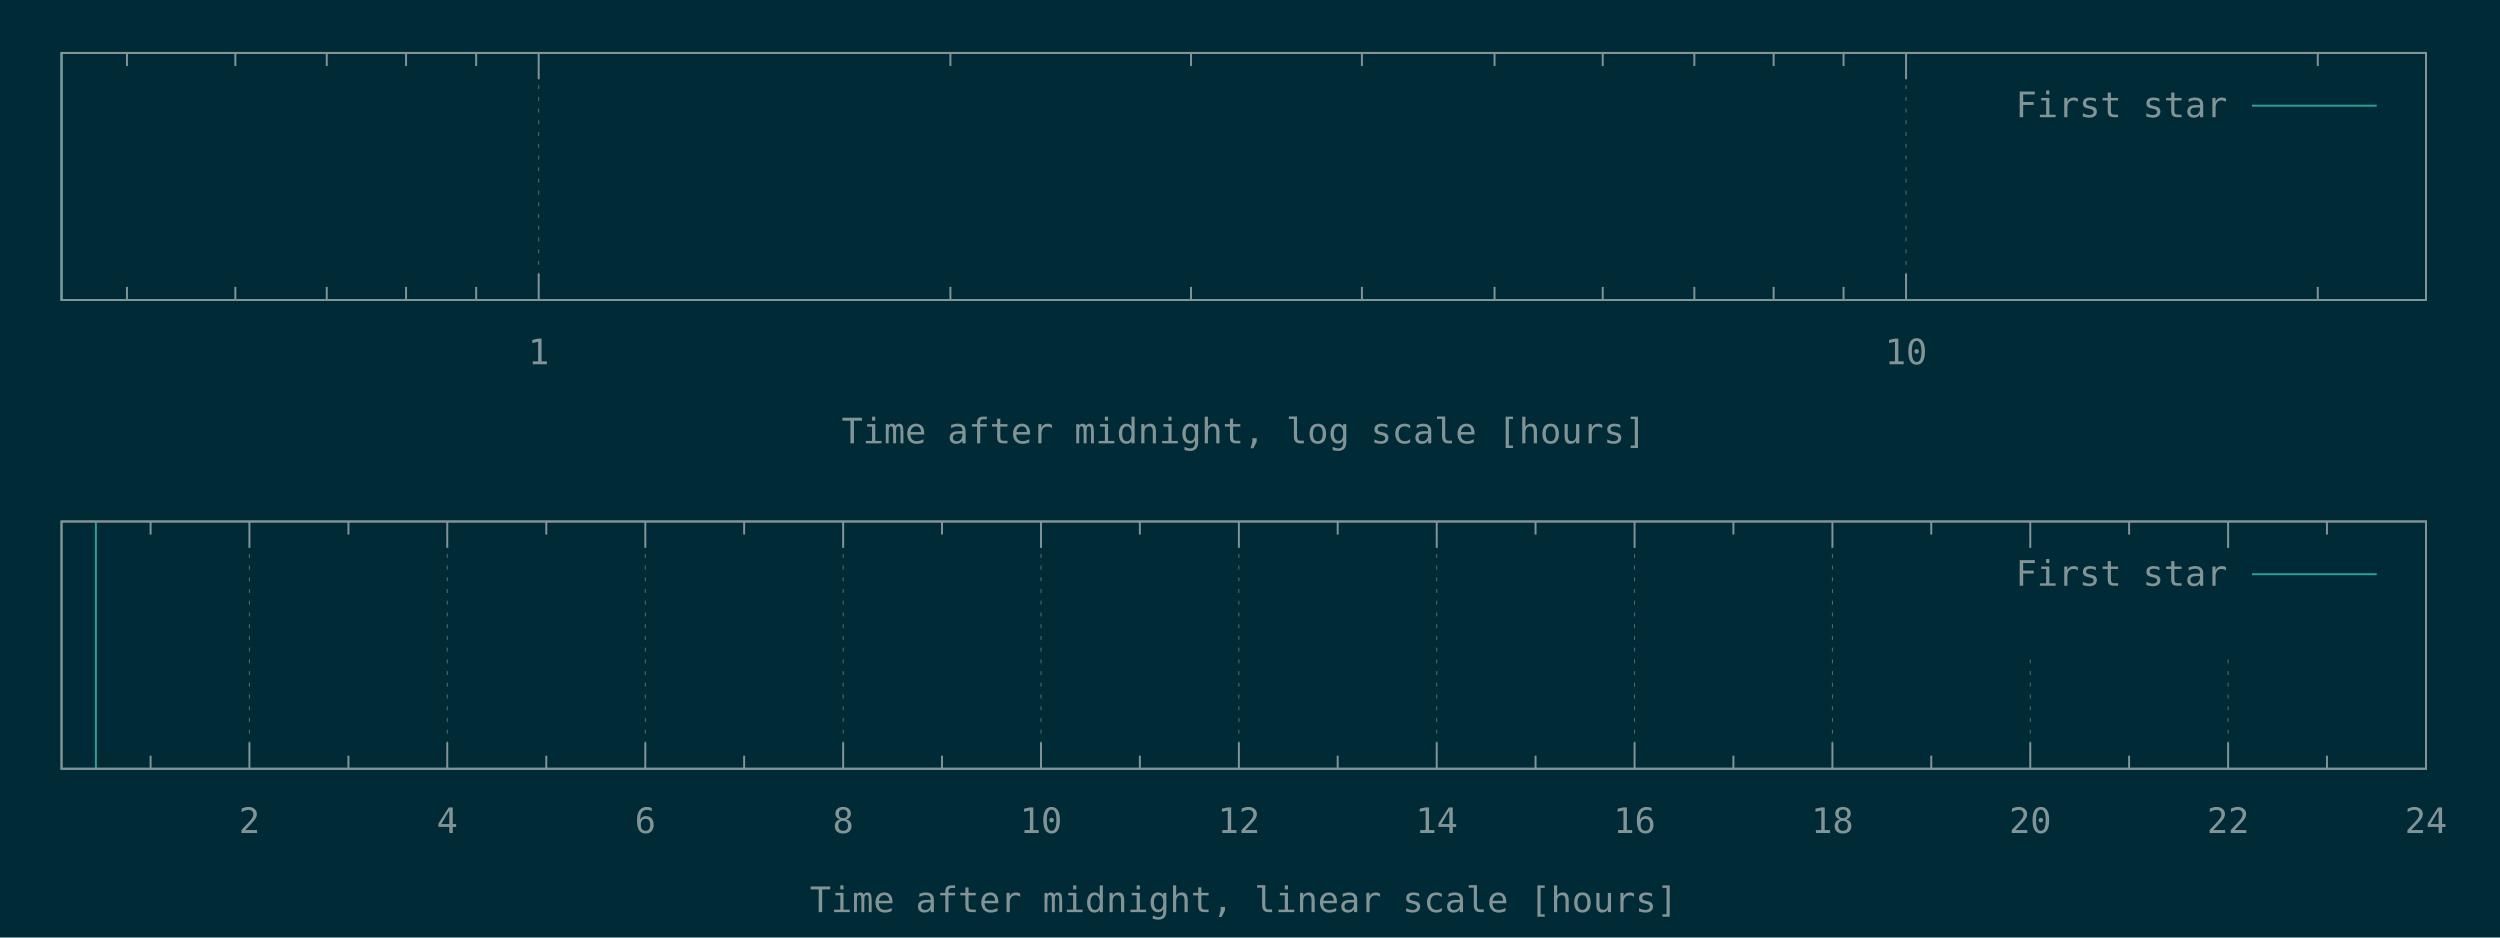
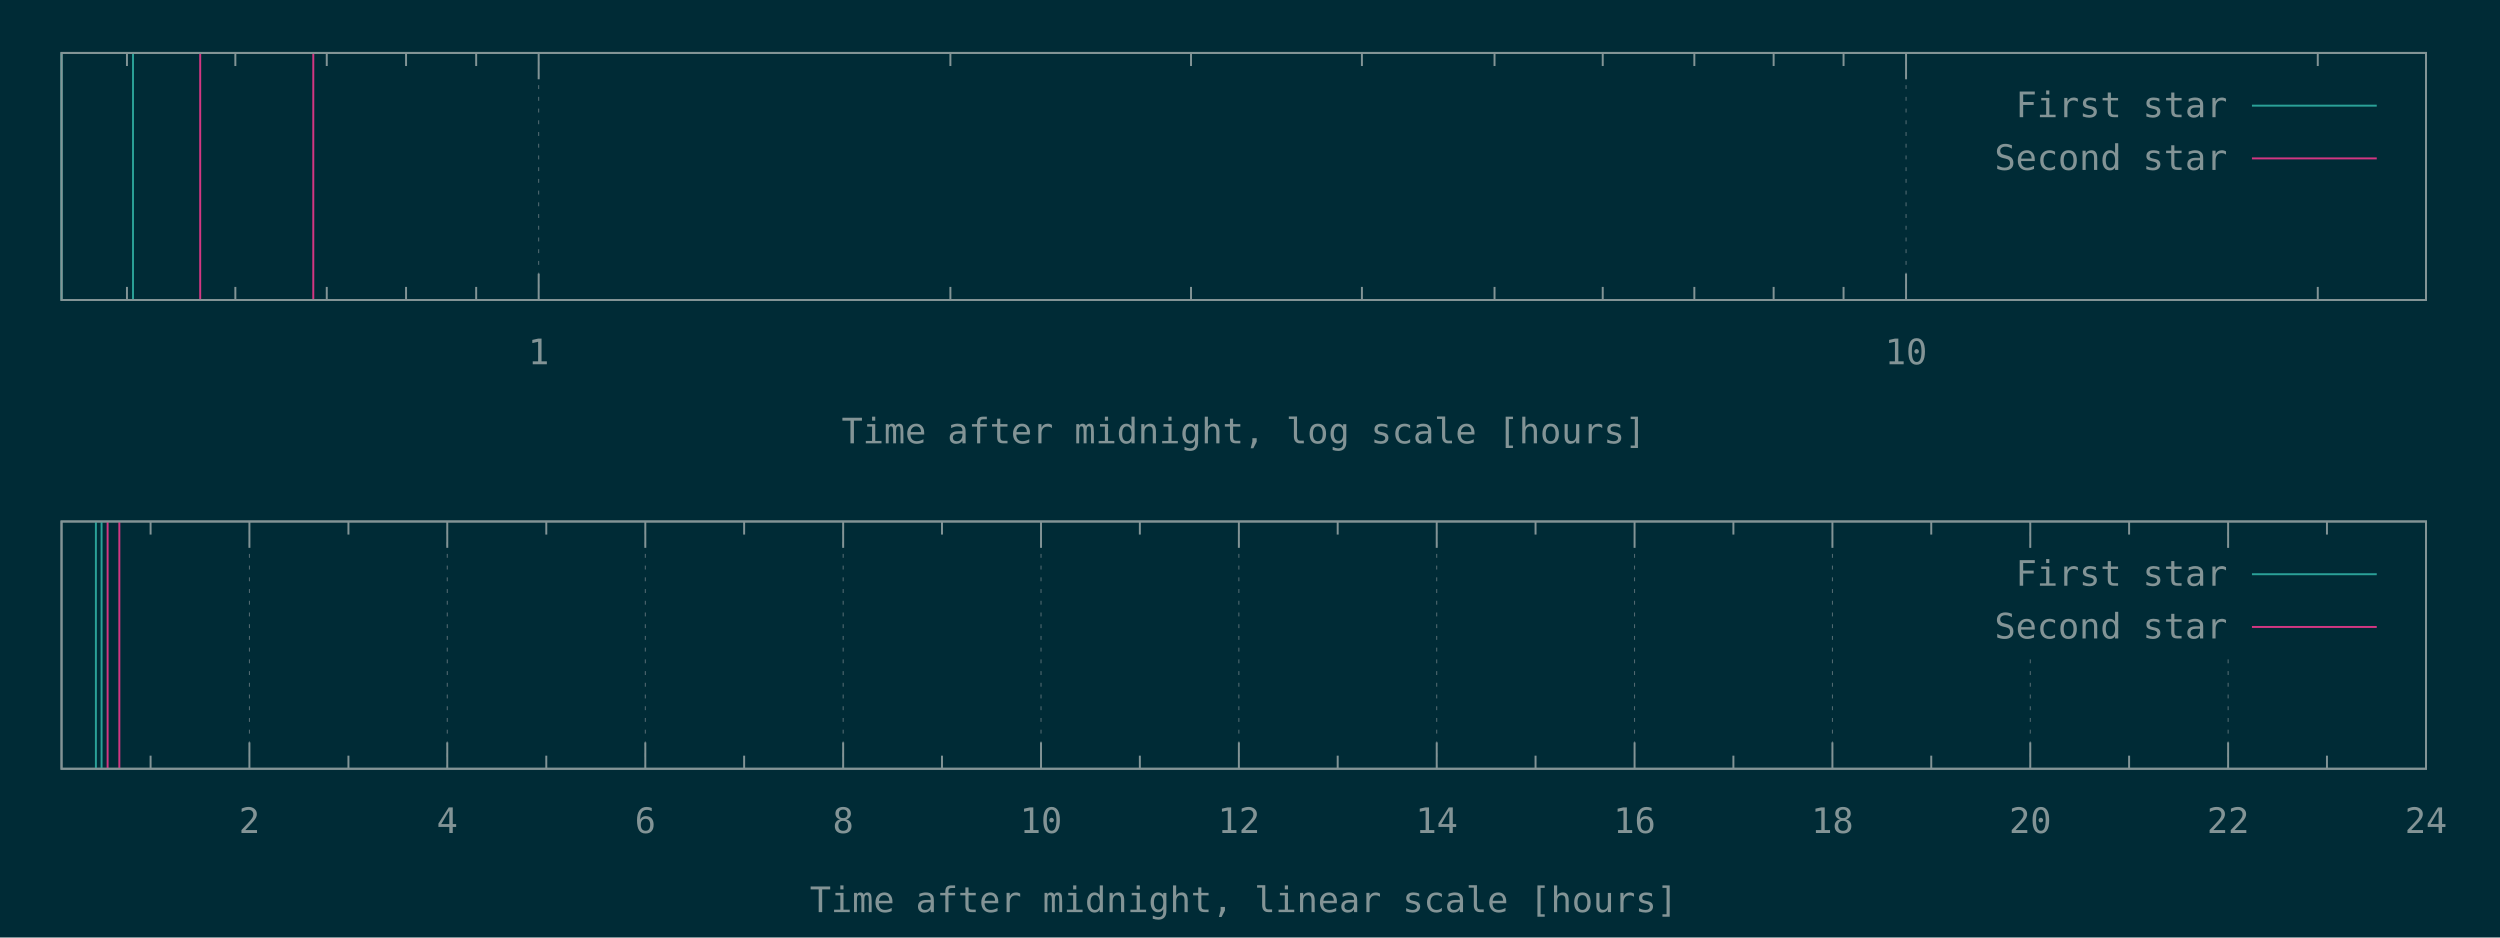
<svg xmlns="http://www.w3.org/2000/svg" xmlns:xlink="http://www.w3.org/1999/xlink" width="1280" height="480" viewBox="0 0 1280 480">
  <g id="gnuplot_canvas">
    <rect x="0" y="0" width="1280" height="480" fill="#002b36" />
    <defs>
      <circle id="gpDot" r="0.5" stroke-width="0.5" stroke="currentColor" />
      <path id="gpPt0" stroke-width="0.148" stroke="currentColor" d="M-1,0 h2 M0,-1 v2" />
      <path id="gpPt1" stroke-width="0.148" stroke="currentColor" d="M-1,-1 L1,1 M1,-1 L-1,1" />
      <path id="gpPt2" stroke-width="0.148" stroke="currentColor" d="M-1,0 L1,0 M0,-1 L0,1 M-1,-1 L1,1 M-1,1 L1,-1" />
      <rect id="gpPt3" stroke-width="0.148" stroke="currentColor" x="-1" y="-1" width="2" height="2" />
      <rect id="gpPt4" stroke-width="0.148" stroke="currentColor" fill="currentColor" x="-1" y="-1" width="2" height="2" />
      <circle id="gpPt5" stroke-width="0.148" stroke="currentColor" cx="0" cy="0" r="1" />
      <use xlink:href="#gpPt5" id="gpPt6" fill="currentColor" stroke="none" />
      <path id="gpPt7" stroke-width="0.148" stroke="currentColor" d="M0,-1.33 L-1.33,0.67 L1.33,0.67 z" />
      <use xlink:href="#gpPt7" id="gpPt8" fill="currentColor" stroke="none" />
      <use xlink:href="#gpPt7" id="gpPt9" stroke="currentColor" transform="rotate(180)" />
      <use xlink:href="#gpPt9" id="gpPt10" fill="currentColor" stroke="none" />
      <use xlink:href="#gpPt3" id="gpPt11" stroke="currentColor" transform="rotate(45)" />
      <use xlink:href="#gpPt11" id="gpPt12" fill="currentColor" stroke="none" />
      <path id="gpPt13" stroke-width="0.148" stroke="currentColor" d="M0,1.330 L1.265,0.411 L0.782,-1.067 L-0.782,-1.076 L-1.265,0.411 z" />
      <use xlink:href="#gpPt13" id="gpPt14" fill="currentColor" stroke="none" />
      <filter id="textbox" filterUnits="objectBoundingBox" x="0" y="0" height="1" width="1">
        <feFlood flood-color="#002B36" flood-opacity="1" result="bgnd" />
        <feComposite in="SourceGraphic" in2="bgnd" operator="atop" />
      </filter>
      <filter id="greybox" filterUnits="objectBoundingBox" x="0" y="0" height="1" width="1">
        <feFlood flood-color="lightgrey" flood-opacity="1" result="grey" />
        <feComposite in="SourceGraphic" in2="grey" operator="atop" />
      </filter>
    </defs>
    <g fill="none" color="#002B36" stroke="currentColor" stroke-width="1.00" stroke-linecap="butt" stroke-linejoin="miter">
</g>
    <g fill="none" color="black" stroke="currentColor" stroke-width="1.00" stroke-linecap="butt" stroke-linejoin="miter">
      <path stroke="rgb(131, 148, 150)" d="M65.0,153.6 L65.0,146.9 M65.0,27.1 L65.0,33.8 M120.5,153.6 L120.5,146.9 M120.5,27.1 L120.5,33.8   M167.3,153.6 L167.3,146.9 M167.3,27.1 L167.3,33.8 M207.9,153.6 L207.9,146.9 M207.9,27.1 L207.9,33.8   M243.8,153.6 L243.8,146.9 M243.8,27.1 L243.8,33.8  " />
    </g>
    <g fill="none" color="black" stroke="rgb(131, 148, 150)" stroke-width="0.50" stroke-linecap="butt" stroke-linejoin="miter">
</g>
    <g fill="none" color="gray" stroke="currentColor" stroke-width="0.50" stroke-linecap="butt" stroke-linejoin="miter">
      <path stroke="rgb( 88, 110, 117)" stroke-dasharray="2,4" class="gridline" d="M275.8,153.6 L275.8,27.1  " />
    </g>
    <g fill="none" color="gray" stroke="rgb( 88, 110, 117)" stroke-width="1.00" stroke-linecap="butt" stroke-linejoin="miter">
</g>
    <g fill="none" color="black" stroke="currentColor" stroke-width="1.00" stroke-linecap="butt" stroke-linejoin="miter">
      <path stroke="rgb(131, 148, 150)" d="M275.8,153.6 L275.8,140.1 M275.8,27.1 L275.8,40.6  " />
      <g transform="translate(275.8,186.5)" stroke="none" fill="rgb(131,148,150)" font-family="Inconsolata" font-size="18.00" text-anchor="middle">
        <text>
          <tspan font-family="Inconsolata"> 1</tspan>
        </text>
      </g>
    </g>
    <g fill="none" color="black" stroke="currentColor" stroke-width="1.00" stroke-linecap="butt" stroke-linejoin="miter">
      <path stroke="rgb(131, 148, 150)" d="M486.6,153.6 L486.6,146.9 M486.6,27.1 L486.6,33.8 M609.8,153.6 L609.8,146.9 M609.8,27.1 L609.8,33.8   M697.3,153.6 L697.3,146.9 M697.3,27.1 L697.3,33.8 M765.2,153.6 L765.2,146.9 M765.2,27.1 L765.2,33.8   M820.6,153.6 L820.6,146.9 M820.6,27.1 L820.6,33.8 M867.5,153.6 L867.5,146.9 M867.5,27.1 L867.5,33.8   M908.1,153.6 L908.1,146.9 M908.1,27.1 L908.1,33.8 M943.9,153.6 L943.9,146.9 M943.9,27.1 L943.9,33.8    " />
    </g>
    <g fill="none" color="black" stroke="rgb(131, 148, 150)" stroke-width="0.50" stroke-linecap="butt" stroke-linejoin="miter">
</g>
    <g fill="none" color="gray" stroke="currentColor" stroke-width="0.50" stroke-linecap="butt" stroke-linejoin="miter">
      <path stroke="rgb( 88, 110, 117)" stroke-dasharray="2,4" class="gridline" d="M975.9,153.6 L975.9,27.1  " />
    </g>
    <g fill="none" color="gray" stroke="rgb( 88, 110, 117)" stroke-width="1.00" stroke-linecap="butt" stroke-linejoin="miter">
</g>
    <g fill="none" color="black" stroke="currentColor" stroke-width="1.00" stroke-linecap="butt" stroke-linejoin="miter">
      <path stroke="rgb(131, 148, 150)" d="M975.9,153.6 L975.9,140.1 M975.9,27.1 L975.9,40.6  " />
      <g transform="translate(975.9,186.5)" stroke="none" fill="rgb(131,148,150)" font-family="Inconsolata" font-size="18.00" text-anchor="middle">
        <text>
          <tspan font-family="Inconsolata"> 10</tspan>
        </text>
      </g>
    </g>
    <g fill="none" color="black" stroke="currentColor" stroke-width="1.00" stroke-linecap="butt" stroke-linejoin="miter">
      <path stroke="rgb(131, 148, 150)" d="M1186.7,153.6 L1186.7,146.9 M1186.7,27.1 L1186.7,33.8  " />
    </g>
    <g fill="none" color="black" stroke="currentColor" stroke-width="1.00" stroke-linecap="butt" stroke-linejoin="miter">
      <path stroke="rgb(131, 148, 150)" d="M31.5,27.1 L31.5,153.6 L1242.1,153.6 L1242.1,27.1 L31.5,27.1 Z  " />
    </g>
    <g fill="none" color="black" stroke="currentColor" stroke-width="1.00" stroke-linecap="butt" stroke-linejoin="miter">
      <g transform="translate(636.8,227.0)" stroke="none" fill="rgb(131,148,150)" font-family="Inconsolata" font-size="18.00" text-anchor="middle">
        <text>
          <tspan font-family="Inconsolata">Time after midnight, log scale [hours]</tspan>
        </text>
      </g>
    </g>
    <g fill="none" color="black" stroke="currentColor" stroke-width="1.00" stroke-linecap="butt" stroke-linejoin="miter">
</g>
    <g id="gnuplot_plot_1a">
      <g fill="none" color="black" stroke="currentColor" stroke-width="1.00" stroke-linecap="butt" stroke-linejoin="miter">
-         <path stroke="rgb( 42, 161, 152)" d="M31.5,153.6 L31.5,27.1  " />
+         <path stroke="rgb( 42, 161, 152)" d="M31.5,153.6 L31.5,27.1 M68.1,153.6 L68.1,27.1  " />
      </g>
    </g>
    <g id="gnuplot_plot_2a">
      <g fill="none" color="black" stroke="currentColor" stroke-width="1.00" stroke-linecap="butt" stroke-linejoin="miter">
- </g>
+         <path stroke="rgb(211,  54, 130)" d="M102.5,153.6 L102.5,27.1 M160.4,153.6 L160.4,27.1  " />
+       </g>
    </g>
    <g stroke="none" shape-rendering="crispEdges">
      <polygon fill="#002B36" points="1001.8,94.6 1229.5,94.6 1229.5,40.6 1001.8,40.6 " />
    </g>
    <g id="gnuplot_plot_1a">
      <g fill="none" color="black" stroke="currentColor" stroke-width="1.00" stroke-linecap="butt" stroke-linejoin="miter">
        <g transform="translate(1140.4,60.0)" stroke="none" fill="rgb(131,148,150)" font-family="Inconsolata" font-size="18.00" text-anchor="end">
          <text>
            <tspan font-family="Inconsolata">First star</tspan>
          </text>
        </g>
      </g>
      <g fill="none" color="black" stroke="currentColor" stroke-width="1.00" stroke-linecap="butt" stroke-linejoin="miter">
        <path stroke="rgb( 42, 161, 152)" d="M1153.0,54.1 L1216.9,54.1  " />
      </g>
    </g>
    <g id="gnuplot_plot_2a">
      <g fill="none" color="black" stroke="currentColor" stroke-width="1.00" stroke-linecap="butt" stroke-linejoin="miter">
- </g>
+         <g transform="translate(1140.4,87.0)" stroke="none" fill="rgb(131,148,150)" font-family="Inconsolata" font-size="18.00" text-anchor="end">
+           <text>
+             <tspan font-family="Inconsolata">Second star</tspan>
+           </text>
+         </g>
+       </g>
+       <g fill="none" color="black" stroke="currentColor" stroke-width="1.00" stroke-linecap="butt" stroke-linejoin="miter">
+         <path stroke="rgb(211,  54, 130)" d="M1153.0,81.1 L1216.9,81.1  " />
+       </g>
    </g>
    <g fill="none" color="#002B36" stroke="rgb(211,  54, 130)" stroke-width="2.00" stroke-linecap="butt" stroke-linejoin="miter">
</g>
    <g fill="none" color="black" stroke="currentColor" stroke-width="2.00" stroke-linecap="butt" stroke-linejoin="miter">
</g>
    <g fill="none" color="black" stroke="black" stroke-width="1.00" stroke-linecap="butt" stroke-linejoin="miter">
</g>
    <g fill="none" color="black" stroke="currentColor" stroke-width="1.00" stroke-linecap="butt" stroke-linejoin="miter">
      <path stroke="rgb(131, 148, 150)" d="M31.5,27.1 L31.5,153.6 L1242.1,153.6 L1242.1,27.1 L31.5,27.1 Z  " />
    </g>
    <g fill="none" color="black" stroke="currentColor" stroke-width="1.00" stroke-linecap="butt" stroke-linejoin="miter">
</g>
    <g fill="none" color="black" stroke="currentColor" stroke-width="1.00" stroke-linecap="butt" stroke-linejoin="miter">
      <path stroke="rgb(131, 148, 150)" d="M77.1,393.6 L77.1,386.9 M77.1,267.0 L77.1,273.7  " />
    </g>
    <g fill="none" color="black" stroke="rgb(131, 148, 150)" stroke-width="0.50" stroke-linecap="butt" stroke-linejoin="miter">
</g>
    <g fill="none" color="gray" stroke="currentColor" stroke-width="0.50" stroke-linecap="butt" stroke-linejoin="miter">
      <path stroke="rgb( 88, 110, 117)" stroke-dasharray="2,4" class="gridline" d="M127.7,393.6 L127.7,267.0  " />
    </g>
    <g fill="none" color="gray" stroke="rgb( 88, 110, 117)" stroke-width="1.00" stroke-linecap="butt" stroke-linejoin="miter">
</g>
    <g fill="none" color="black" stroke="currentColor" stroke-width="1.00" stroke-linecap="butt" stroke-linejoin="miter">
      <path stroke="rgb(131, 148, 150)" d="M127.7,393.6 L127.7,380.1 M127.7,267.0 L127.7,280.5  " />
      <g transform="translate(127.7,426.5)" stroke="none" fill="rgb(131,148,150)" font-family="Inconsolata" font-size="18.00" text-anchor="middle">
        <text>
          <tspan font-family="Inconsolata"> 2</tspan>
        </text>
      </g>
    </g>
    <g fill="none" color="black" stroke="currentColor" stroke-width="1.00" stroke-linecap="butt" stroke-linejoin="miter">
      <path stroke="rgb(131, 148, 150)" d="M178.4,393.6 L178.4,386.9 M178.4,267.0 L178.4,273.7  " />
    </g>
    <g fill="none" color="black" stroke="rgb(131, 148, 150)" stroke-width="0.50" stroke-linecap="butt" stroke-linejoin="miter">
</g>
    <g fill="none" color="gray" stroke="currentColor" stroke-width="0.50" stroke-linecap="butt" stroke-linejoin="miter">
      <path stroke="rgb( 88, 110, 117)" stroke-dasharray="2,4" class="gridline" d="M229.0,393.6 L229.0,267.0  " />
    </g>
    <g fill="none" color="gray" stroke="rgb( 88, 110, 117)" stroke-width="1.00" stroke-linecap="butt" stroke-linejoin="miter">
</g>
    <g fill="none" color="black" stroke="currentColor" stroke-width="1.00" stroke-linecap="butt" stroke-linejoin="miter">
      <path stroke="rgb(131, 148, 150)" d="M229.0,393.6 L229.0,380.1 M229.0,267.0 L229.0,280.5  " />
      <g transform="translate(229.0,426.5)" stroke="none" fill="rgb(131,148,150)" font-family="Inconsolata" font-size="18.00" text-anchor="middle">
        <text>
          <tspan font-family="Inconsolata"> 4</tspan>
        </text>
      </g>
    </g>
    <g fill="none" color="black" stroke="currentColor" stroke-width="1.00" stroke-linecap="butt" stroke-linejoin="miter">
      <path stroke="rgb(131, 148, 150)" d="M279.7,393.6 L279.7,386.9 M279.7,267.0 L279.7,273.7  " />
    </g>
    <g fill="none" color="black" stroke="rgb(131, 148, 150)" stroke-width="0.50" stroke-linecap="butt" stroke-linejoin="miter">
</g>
    <g fill="none" color="gray" stroke="currentColor" stroke-width="0.50" stroke-linecap="butt" stroke-linejoin="miter">
      <path stroke="rgb( 88, 110, 117)" stroke-dasharray="2,4" class="gridline" d="M330.4,393.6 L330.4,267.0  " />
    </g>
    <g fill="none" color="gray" stroke="rgb( 88, 110, 117)" stroke-width="1.00" stroke-linecap="butt" stroke-linejoin="miter">
</g>
    <g fill="none" color="black" stroke="currentColor" stroke-width="1.00" stroke-linecap="butt" stroke-linejoin="miter">
      <path stroke="rgb(131, 148, 150)" d="M330.4,393.6 L330.4,380.1 M330.4,267.0 L330.4,280.5  " />
      <g transform="translate(330.4,426.5)" stroke="none" fill="rgb(131,148,150)" font-family="Inconsolata" font-size="18.00" text-anchor="middle">
        <text>
          <tspan font-family="Inconsolata"> 6</tspan>
        </text>
      </g>
    </g>
    <g fill="none" color="black" stroke="currentColor" stroke-width="1.00" stroke-linecap="butt" stroke-linejoin="miter">
      <path stroke="rgb(131, 148, 150)" d="M381.0,393.6 L381.0,386.9 M381.0,267.0 L381.0,273.7  " />
    </g>
    <g fill="none" color="black" stroke="rgb(131, 148, 150)" stroke-width="0.50" stroke-linecap="butt" stroke-linejoin="miter">
</g>
    <g fill="none" color="gray" stroke="currentColor" stroke-width="0.50" stroke-linecap="butt" stroke-linejoin="miter">
      <path stroke="rgb( 88, 110, 117)" stroke-dasharray="2,4" class="gridline" d="M431.7,393.6 L431.7,267.0  " />
    </g>
    <g fill="none" color="gray" stroke="rgb( 88, 110, 117)" stroke-width="1.00" stroke-linecap="butt" stroke-linejoin="miter">
</g>
    <g fill="none" color="black" stroke="currentColor" stroke-width="1.00" stroke-linecap="butt" stroke-linejoin="miter">
      <path stroke="rgb(131, 148, 150)" d="M431.7,393.6 L431.7,380.1 M431.7,267.0 L431.7,280.5  " />
      <g transform="translate(431.7,426.5)" stroke="none" fill="rgb(131,148,150)" font-family="Inconsolata" font-size="18.00" text-anchor="middle">
        <text>
          <tspan font-family="Inconsolata"> 8</tspan>
        </text>
      </g>
    </g>
    <g fill="none" color="black" stroke="currentColor" stroke-width="1.00" stroke-linecap="butt" stroke-linejoin="miter">
      <path stroke="rgb(131, 148, 150)" d="M482.3,393.6 L482.3,386.9 M482.3,267.0 L482.3,273.7  " />
    </g>
    <g fill="none" color="black" stroke="rgb(131, 148, 150)" stroke-width="0.50" stroke-linecap="butt" stroke-linejoin="miter">
</g>
    <g fill="none" color="gray" stroke="currentColor" stroke-width="0.50" stroke-linecap="butt" stroke-linejoin="miter">
      <path stroke="rgb( 88, 110, 117)" stroke-dasharray="2,4" class="gridline" d="M533.0,393.6 L533.0,267.0  " />
    </g>
    <g fill="none" color="gray" stroke="rgb( 88, 110, 117)" stroke-width="1.00" stroke-linecap="butt" stroke-linejoin="miter">
</g>
    <g fill="none" color="black" stroke="currentColor" stroke-width="1.00" stroke-linecap="butt" stroke-linejoin="miter">
      <path stroke="rgb(131, 148, 150)" d="M533.0,393.6 L533.0,380.1 M533.0,267.0 L533.0,280.5  " />
      <g transform="translate(533.0,426.5)" stroke="none" fill="rgb(131,148,150)" font-family="Inconsolata" font-size="18.00" text-anchor="middle">
        <text>
          <tspan font-family="Inconsolata"> 10</tspan>
        </text>
      </g>
    </g>
    <g fill="none" color="black" stroke="currentColor" stroke-width="1.00" stroke-linecap="butt" stroke-linejoin="miter">
      <path stroke="rgb(131, 148, 150)" d="M583.6,393.6 L583.6,386.9 M583.6,267.0 L583.6,273.7  " />
    </g>
    <g fill="none" color="black" stroke="rgb(131, 148, 150)" stroke-width="0.50" stroke-linecap="butt" stroke-linejoin="miter">
</g>
    <g fill="none" color="gray" stroke="currentColor" stroke-width="0.50" stroke-linecap="butt" stroke-linejoin="miter">
      <path stroke="rgb( 88, 110, 117)" stroke-dasharray="2,4" class="gridline" d="M634.3,393.6 L634.3,267.0  " />
    </g>
    <g fill="none" color="gray" stroke="rgb( 88, 110, 117)" stroke-width="1.00" stroke-linecap="butt" stroke-linejoin="miter">
</g>
    <g fill="none" color="black" stroke="currentColor" stroke-width="1.00" stroke-linecap="butt" stroke-linejoin="miter">
      <path stroke="rgb(131, 148, 150)" d="M634.3,393.6 L634.3,380.1 M634.3,267.0 L634.3,280.5  " />
      <g transform="translate(634.3,426.5)" stroke="none" fill="rgb(131,148,150)" font-family="Inconsolata" font-size="18.00" text-anchor="middle">
        <text>
          <tspan font-family="Inconsolata"> 12</tspan>
        </text>
      </g>
    </g>
    <g fill="none" color="black" stroke="currentColor" stroke-width="1.00" stroke-linecap="butt" stroke-linejoin="miter">
      <path stroke="rgb(131, 148, 150)" d="M684.9,393.6 L684.9,386.9 M684.9,267.0 L684.9,273.7  " />
    </g>
    <g fill="none" color="black" stroke="rgb(131, 148, 150)" stroke-width="0.50" stroke-linecap="butt" stroke-linejoin="miter">
</g>
    <g fill="none" color="gray" stroke="currentColor" stroke-width="0.50" stroke-linecap="butt" stroke-linejoin="miter">
      <path stroke="rgb( 88, 110, 117)" stroke-dasharray="2,4" class="gridline" d="M735.6,393.6 L735.6,267.0  " />
    </g>
    <g fill="none" color="gray" stroke="rgb( 88, 110, 117)" stroke-width="1.00" stroke-linecap="butt" stroke-linejoin="miter">
</g>
    <g fill="none" color="black" stroke="currentColor" stroke-width="1.00" stroke-linecap="butt" stroke-linejoin="miter">
      <path stroke="rgb(131, 148, 150)" d="M735.6,393.6 L735.6,380.1 M735.6,267.0 L735.6,280.5  " />
      <g transform="translate(735.6,426.5)" stroke="none" fill="rgb(131,148,150)" font-family="Inconsolata" font-size="18.00" text-anchor="middle">
        <text>
          <tspan font-family="Inconsolata"> 14</tspan>
        </text>
      </g>
    </g>
    <g fill="none" color="black" stroke="currentColor" stroke-width="1.00" stroke-linecap="butt" stroke-linejoin="miter">
      <path stroke="rgb(131, 148, 150)" d="M786.2,393.6 L786.2,386.9 M786.2,267.0 L786.2,273.7  " />
    </g>
    <g fill="none" color="black" stroke="rgb(131, 148, 150)" stroke-width="0.50" stroke-linecap="butt" stroke-linejoin="miter">
</g>
    <g fill="none" color="gray" stroke="currentColor" stroke-width="0.50" stroke-linecap="butt" stroke-linejoin="miter">
      <path stroke="rgb( 88, 110, 117)" stroke-dasharray="2,4" class="gridline" d="M836.9,393.6 L836.9,267.0  " />
    </g>
    <g fill="none" color="gray" stroke="rgb( 88, 110, 117)" stroke-width="1.00" stroke-linecap="butt" stroke-linejoin="miter">
</g>
    <g fill="none" color="black" stroke="currentColor" stroke-width="1.00" stroke-linecap="butt" stroke-linejoin="miter">
      <path stroke="rgb(131, 148, 150)" d="M836.9,393.6 L836.9,380.1 M836.9,267.0 L836.9,280.5  " />
      <g transform="translate(836.9,426.5)" stroke="none" fill="rgb(131,148,150)" font-family="Inconsolata" font-size="18.00" text-anchor="middle">
        <text>
          <tspan font-family="Inconsolata"> 16</tspan>
        </text>
      </g>
    </g>
    <g fill="none" color="black" stroke="currentColor" stroke-width="1.00" stroke-linecap="butt" stroke-linejoin="miter">
      <path stroke="rgb(131, 148, 150)" d="M887.5,393.6 L887.5,386.9 M887.5,267.0 L887.5,273.7  " />
    </g>
    <g fill="none" color="black" stroke="rgb(131, 148, 150)" stroke-width="0.50" stroke-linecap="butt" stroke-linejoin="miter">
</g>
    <g fill="none" color="gray" stroke="currentColor" stroke-width="0.50" stroke-linecap="butt" stroke-linejoin="miter">
      <path stroke="rgb( 88, 110, 117)" stroke-dasharray="2,4" class="gridline" d="M938.2,393.6 L938.2,267.0  " />
    </g>
    <g fill="none" color="gray" stroke="rgb( 88, 110, 117)" stroke-width="1.00" stroke-linecap="butt" stroke-linejoin="miter">
</g>
    <g fill="none" color="black" stroke="currentColor" stroke-width="1.00" stroke-linecap="butt" stroke-linejoin="miter">
      <path stroke="rgb(131, 148, 150)" d="M938.2,393.6 L938.2,380.1 M938.2,267.0 L938.2,280.5  " />
      <g transform="translate(938.2,426.5)" stroke="none" fill="rgb(131,148,150)" font-family="Inconsolata" font-size="18.00" text-anchor="middle">
        <text>
          <tspan font-family="Inconsolata"> 18</tspan>
        </text>
      </g>
    </g>
    <g fill="none" color="black" stroke="currentColor" stroke-width="1.00" stroke-linecap="butt" stroke-linejoin="miter">
      <path stroke="rgb(131, 148, 150)" d="M988.8,393.6 L988.8,386.9 M988.8,267.0 L988.8,273.7  " />
    </g>
    <g fill="none" color="black" stroke="rgb(131, 148, 150)" stroke-width="0.50" stroke-linecap="butt" stroke-linejoin="miter">
</g>
    <g fill="none" color="gray" stroke="currentColor" stroke-width="0.50" stroke-linecap="butt" stroke-linejoin="miter">
      <path stroke="rgb( 88, 110, 117)" stroke-dasharray="2,4" class="gridline" d="M1039.5,393.6 L1039.5,334.5 M1039.5,280.5 L1039.5,267.0  " />
    </g>
    <g fill="none" color="gray" stroke="rgb( 88, 110, 117)" stroke-width="1.00" stroke-linecap="butt" stroke-linejoin="miter">
</g>
    <g fill="none" color="black" stroke="currentColor" stroke-width="1.00" stroke-linecap="butt" stroke-linejoin="miter">
      <path stroke="rgb(131, 148, 150)" d="M1039.5,393.6 L1039.5,380.1 M1039.5,267.0 L1039.5,280.5  " />
      <g transform="translate(1039.5,426.5)" stroke="none" fill="rgb(131,148,150)" font-family="Inconsolata" font-size="18.00" text-anchor="middle">
        <text>
          <tspan font-family="Inconsolata"> 20</tspan>
        </text>
      </g>
    </g>
    <g fill="none" color="black" stroke="currentColor" stroke-width="1.00" stroke-linecap="butt" stroke-linejoin="miter">
      <path stroke="rgb(131, 148, 150)" d="M1090.1,393.6 L1090.1,386.9 M1090.1,267.0 L1090.1,273.7  " />
    </g>
    <g fill="none" color="black" stroke="rgb(131, 148, 150)" stroke-width="0.50" stroke-linecap="butt" stroke-linejoin="miter">
</g>
    <g fill="none" color="gray" stroke="currentColor" stroke-width="0.50" stroke-linecap="butt" stroke-linejoin="miter">
      <path stroke="rgb( 88, 110, 117)" stroke-dasharray="2,4" class="gridline" d="M1140.8,393.6 L1140.8,334.5 M1140.8,280.5 L1140.8,267.0  " />
    </g>
    <g fill="none" color="gray" stroke="rgb( 88, 110, 117)" stroke-width="1.00" stroke-linecap="butt" stroke-linejoin="miter">
</g>
    <g fill="none" color="black" stroke="currentColor" stroke-width="1.00" stroke-linecap="butt" stroke-linejoin="miter">
      <path stroke="rgb(131, 148, 150)" d="M1140.8,393.6 L1140.8,380.1 M1140.8,267.0 L1140.8,280.5  " />
      <g transform="translate(1140.8,426.5)" stroke="none" fill="rgb(131,148,150)" font-family="Inconsolata" font-size="18.00" text-anchor="middle">
        <text>
          <tspan font-family="Inconsolata"> 22</tspan>
        </text>
      </g>
    </g>
    <g fill="none" color="black" stroke="currentColor" stroke-width="1.00" stroke-linecap="butt" stroke-linejoin="miter">
      <path stroke="rgb(131, 148, 150)" d="M1191.4,393.6 L1191.4,386.9 M1191.4,267.0 L1191.4,273.7  " />
    </g>
    <g fill="none" color="black" stroke="rgb(131, 148, 150)" stroke-width="0.50" stroke-linecap="butt" stroke-linejoin="miter">
</g>
    <g fill="none" color="gray" stroke="currentColor" stroke-width="0.50" stroke-linecap="butt" stroke-linejoin="miter">
      <path stroke="rgb( 88, 110, 117)" stroke-dasharray="2,4" class="gridline" d="M1242.1,393.6 L1242.1,267.0  " />
    </g>
    <g fill="none" color="gray" stroke="rgb( 88, 110, 117)" stroke-width="1.00" stroke-linecap="butt" stroke-linejoin="miter">
</g>
    <g fill="none" color="black" stroke="currentColor" stroke-width="1.00" stroke-linecap="butt" stroke-linejoin="miter">
      <path stroke="rgb(131, 148, 150)" d="M1242.1,393.6 L1242.1,380.1 M1242.1,267.0 L1242.1,280.5  " />
      <g transform="translate(1242.1,426.5)" stroke="none" fill="rgb(131,148,150)" font-family="Inconsolata" font-size="18.00" text-anchor="middle">
        <text>
          <tspan font-family="Inconsolata"> 24</tspan>
        </text>
      </g>
    </g>
    <g fill="none" color="black" stroke="currentColor" stroke-width="1.00" stroke-linecap="butt" stroke-linejoin="miter">
</g>
    <g fill="none" color="black" stroke="currentColor" stroke-width="1.00" stroke-linecap="butt" stroke-linejoin="miter">
      <path stroke="rgb(131, 148, 150)" d="M31.5,267.0 L31.5,393.6 L1242.1,393.6 L1242.1,267.0 L31.5,267.0 Z  " />
    </g>
    <g fill="none" color="black" stroke="currentColor" stroke-width="1.00" stroke-linecap="butt" stroke-linejoin="miter">
      <g transform="translate(636.8,467.0)" stroke="none" fill="rgb(131,148,150)" font-family="Inconsolata" font-size="18.00" text-anchor="middle">
        <text>
          <tspan font-family="Inconsolata">Time after midnight, linear scale [hours]</tspan>
        </text>
      </g>
    </g>
    <g fill="none" color="black" stroke="currentColor" stroke-width="1.00" stroke-linecap="butt" stroke-linejoin="miter">
</g>
    <g id="gnuplot_plot_1b">
      <g fill="none" color="black" stroke="currentColor" stroke-width="1.00" stroke-linecap="butt" stroke-linejoin="miter">
-         <path stroke="rgb( 42, 161, 152)" d="M49.1,393.6 L49.1,267.0  " />
+         <path stroke="rgb( 42, 161, 152)" d="M49.1,393.6 L49.1,267.0 M52.0,393.6 L52.0,267.0  " />
      </g>
    </g>
    <g id="gnuplot_plot_2b">
      <g fill="none" color="black" stroke="currentColor" stroke-width="1.00" stroke-linecap="butt" stroke-linejoin="miter">
- </g>
+         <path stroke="rgb(211,  54, 130)" d="M55.1,393.6 L55.1,267.0 M61.1,393.6 L61.1,267.0  " />
+       </g>
    </g>
    <g stroke="none" shape-rendering="crispEdges">
      <polygon fill="#002B36" points="1001.8,334.5 1229.5,334.5 1229.5,280.5 1001.8,280.5 " />
    </g>
    <g id="gnuplot_plot_1b">
      <g fill="none" color="black" stroke="currentColor" stroke-width="1.00" stroke-linecap="butt" stroke-linejoin="miter">
        <g transform="translate(1140.4,299.9)" stroke="none" fill="rgb(131,148,150)" font-family="Inconsolata" font-size="18.00" text-anchor="end">
          <text>
            <tspan font-family="Inconsolata">First star</tspan>
          </text>
        </g>
      </g>
      <g fill="none" color="black" stroke="currentColor" stroke-width="1.00" stroke-linecap="butt" stroke-linejoin="miter">
        <path stroke="rgb( 42, 161, 152)" d="M1153.0,294.0 L1216.9,294.0  " />
      </g>
    </g>
    <g id="gnuplot_plot_2b">
      <g fill="none" color="black" stroke="currentColor" stroke-width="1.00" stroke-linecap="butt" stroke-linejoin="miter">
- </g>
+         <g transform="translate(1140.4,326.9)" stroke="none" fill="rgb(131,148,150)" font-family="Inconsolata" font-size="18.00" text-anchor="end">
+           <text>
+             <tspan font-family="Inconsolata">Second star</tspan>
+           </text>
+         </g>
+       </g>
+       <g fill="none" color="black" stroke="currentColor" stroke-width="1.00" stroke-linecap="butt" stroke-linejoin="miter">
+         <path stroke="rgb(211,  54, 130)" d="M1153.0,321.0 L1216.9,321.0  " />
+       </g>
    </g>
    <g fill="none" color="#002B36" stroke="rgb(211,  54, 130)" stroke-width="2.00" stroke-linecap="butt" stroke-linejoin="miter">
</g>
    <g fill="none" color="black" stroke="currentColor" stroke-width="2.00" stroke-linecap="butt" stroke-linejoin="miter">
</g>
    <g fill="none" color="black" stroke="black" stroke-width="1.00" stroke-linecap="butt" stroke-linejoin="miter">
</g>
    <g fill="none" color="black" stroke="currentColor" stroke-width="1.00" stroke-linecap="butt" stroke-linejoin="miter">
      <path stroke="rgb(131, 148, 150)" d="M31.5,267.0 L31.5,393.6 L1242.1,393.6 L1242.1,267.0 L31.5,267.0 Z  " />
    </g>
    <g fill="none" color="black" stroke="currentColor" stroke-width="1.00" stroke-linecap="butt" stroke-linejoin="miter">
</g>
  </g>
</svg>
